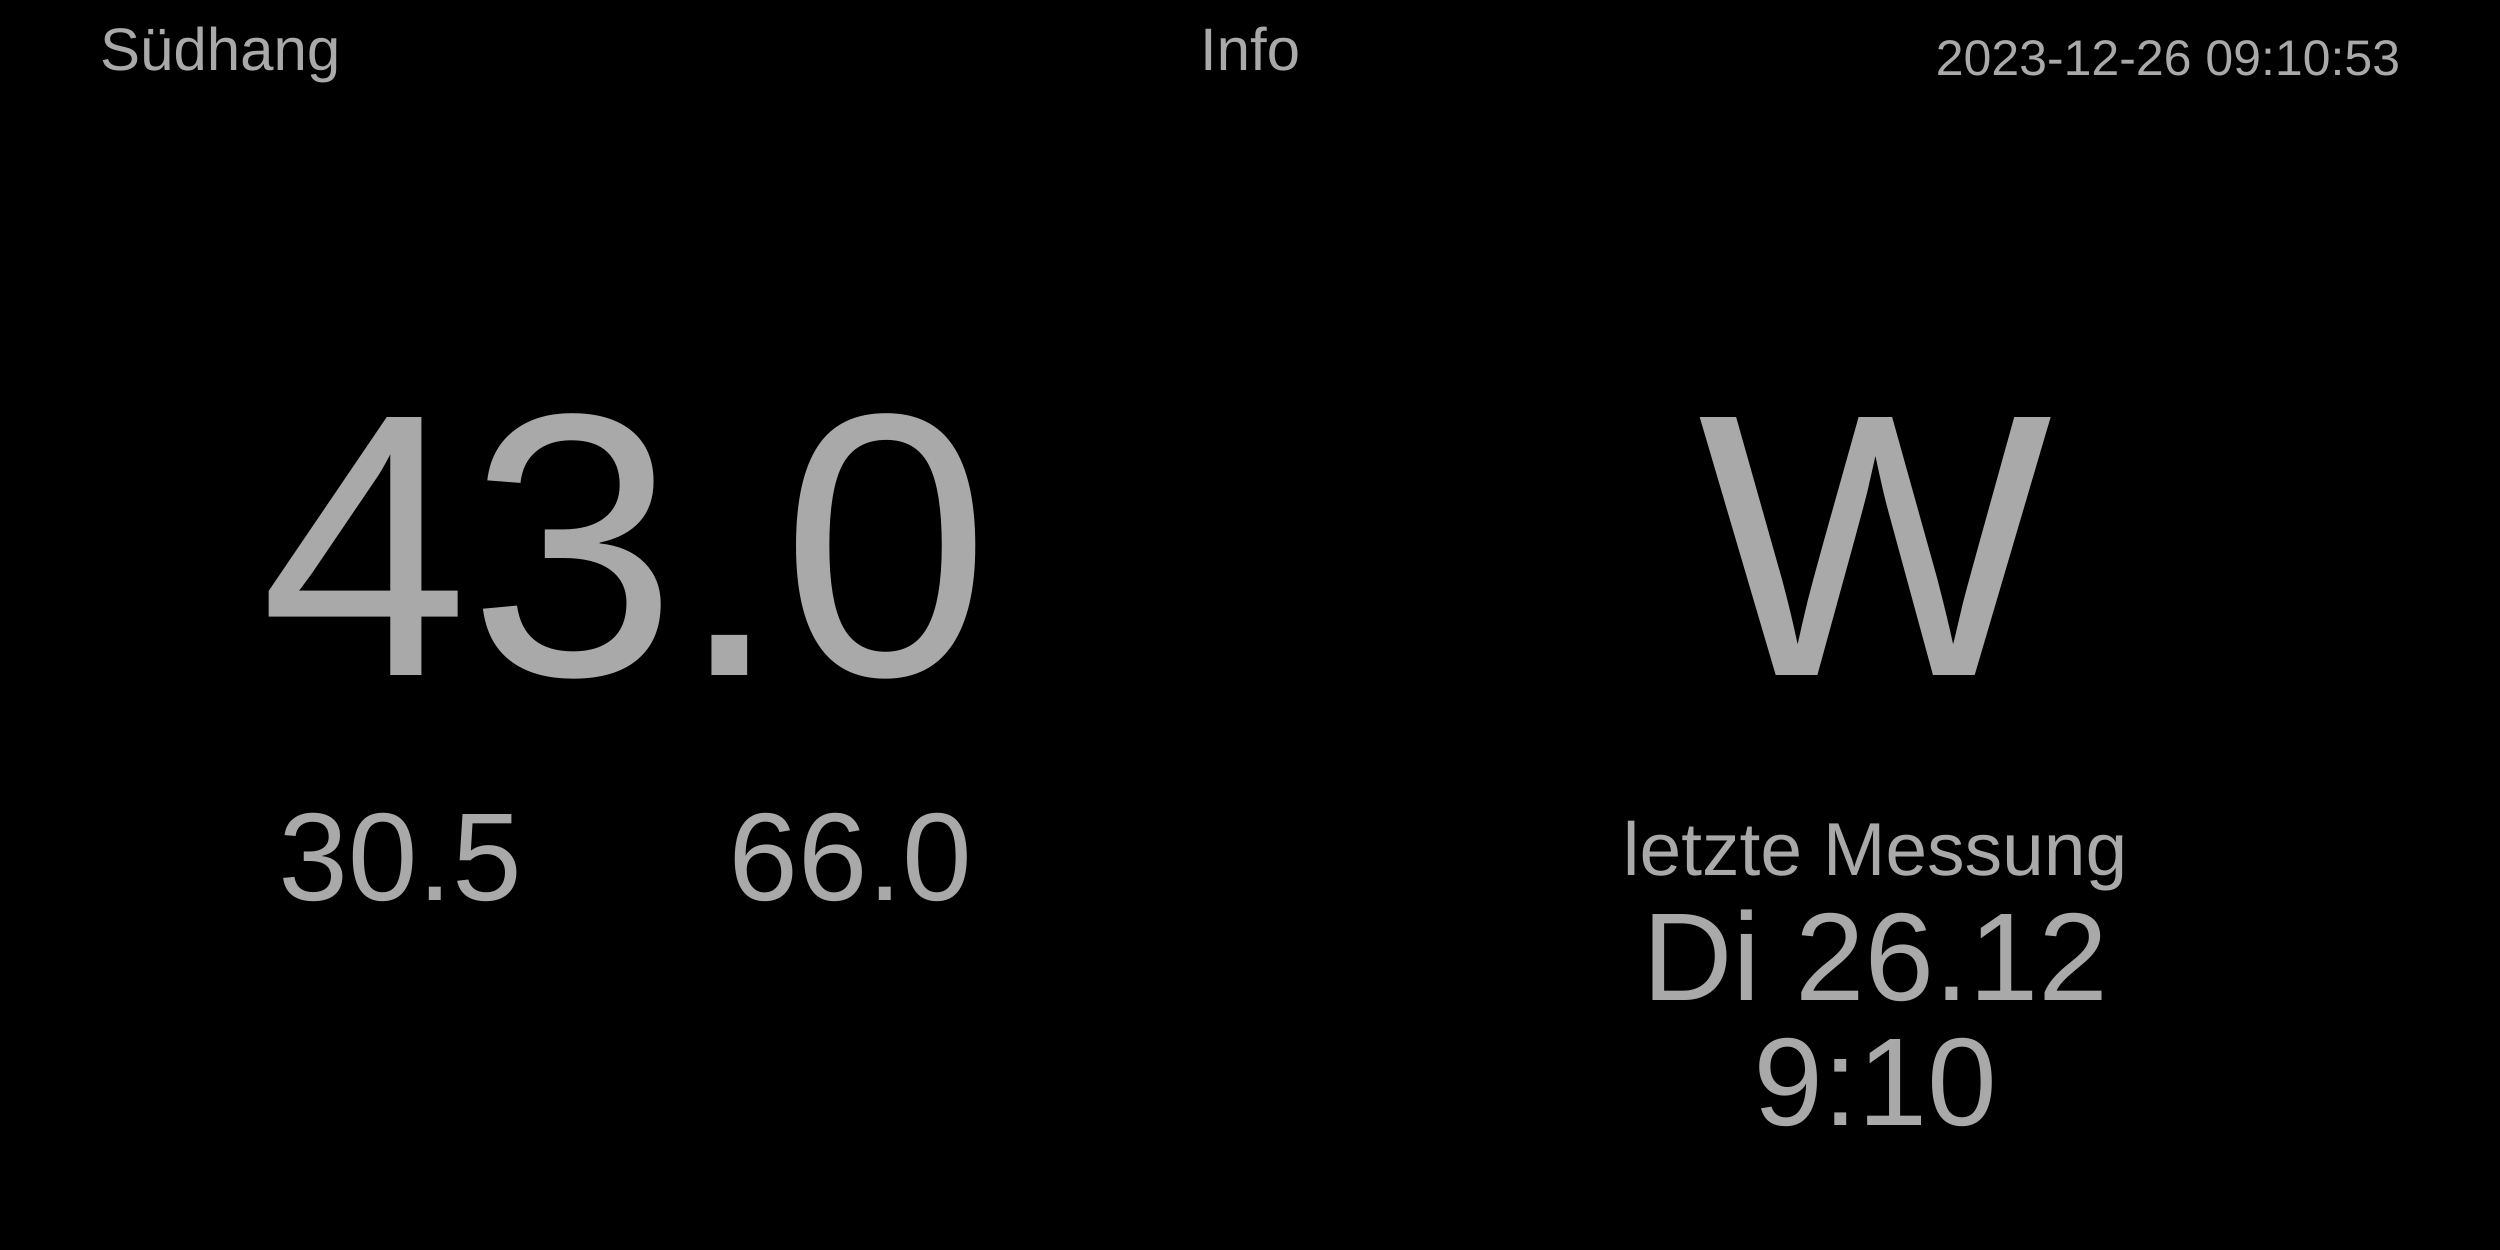
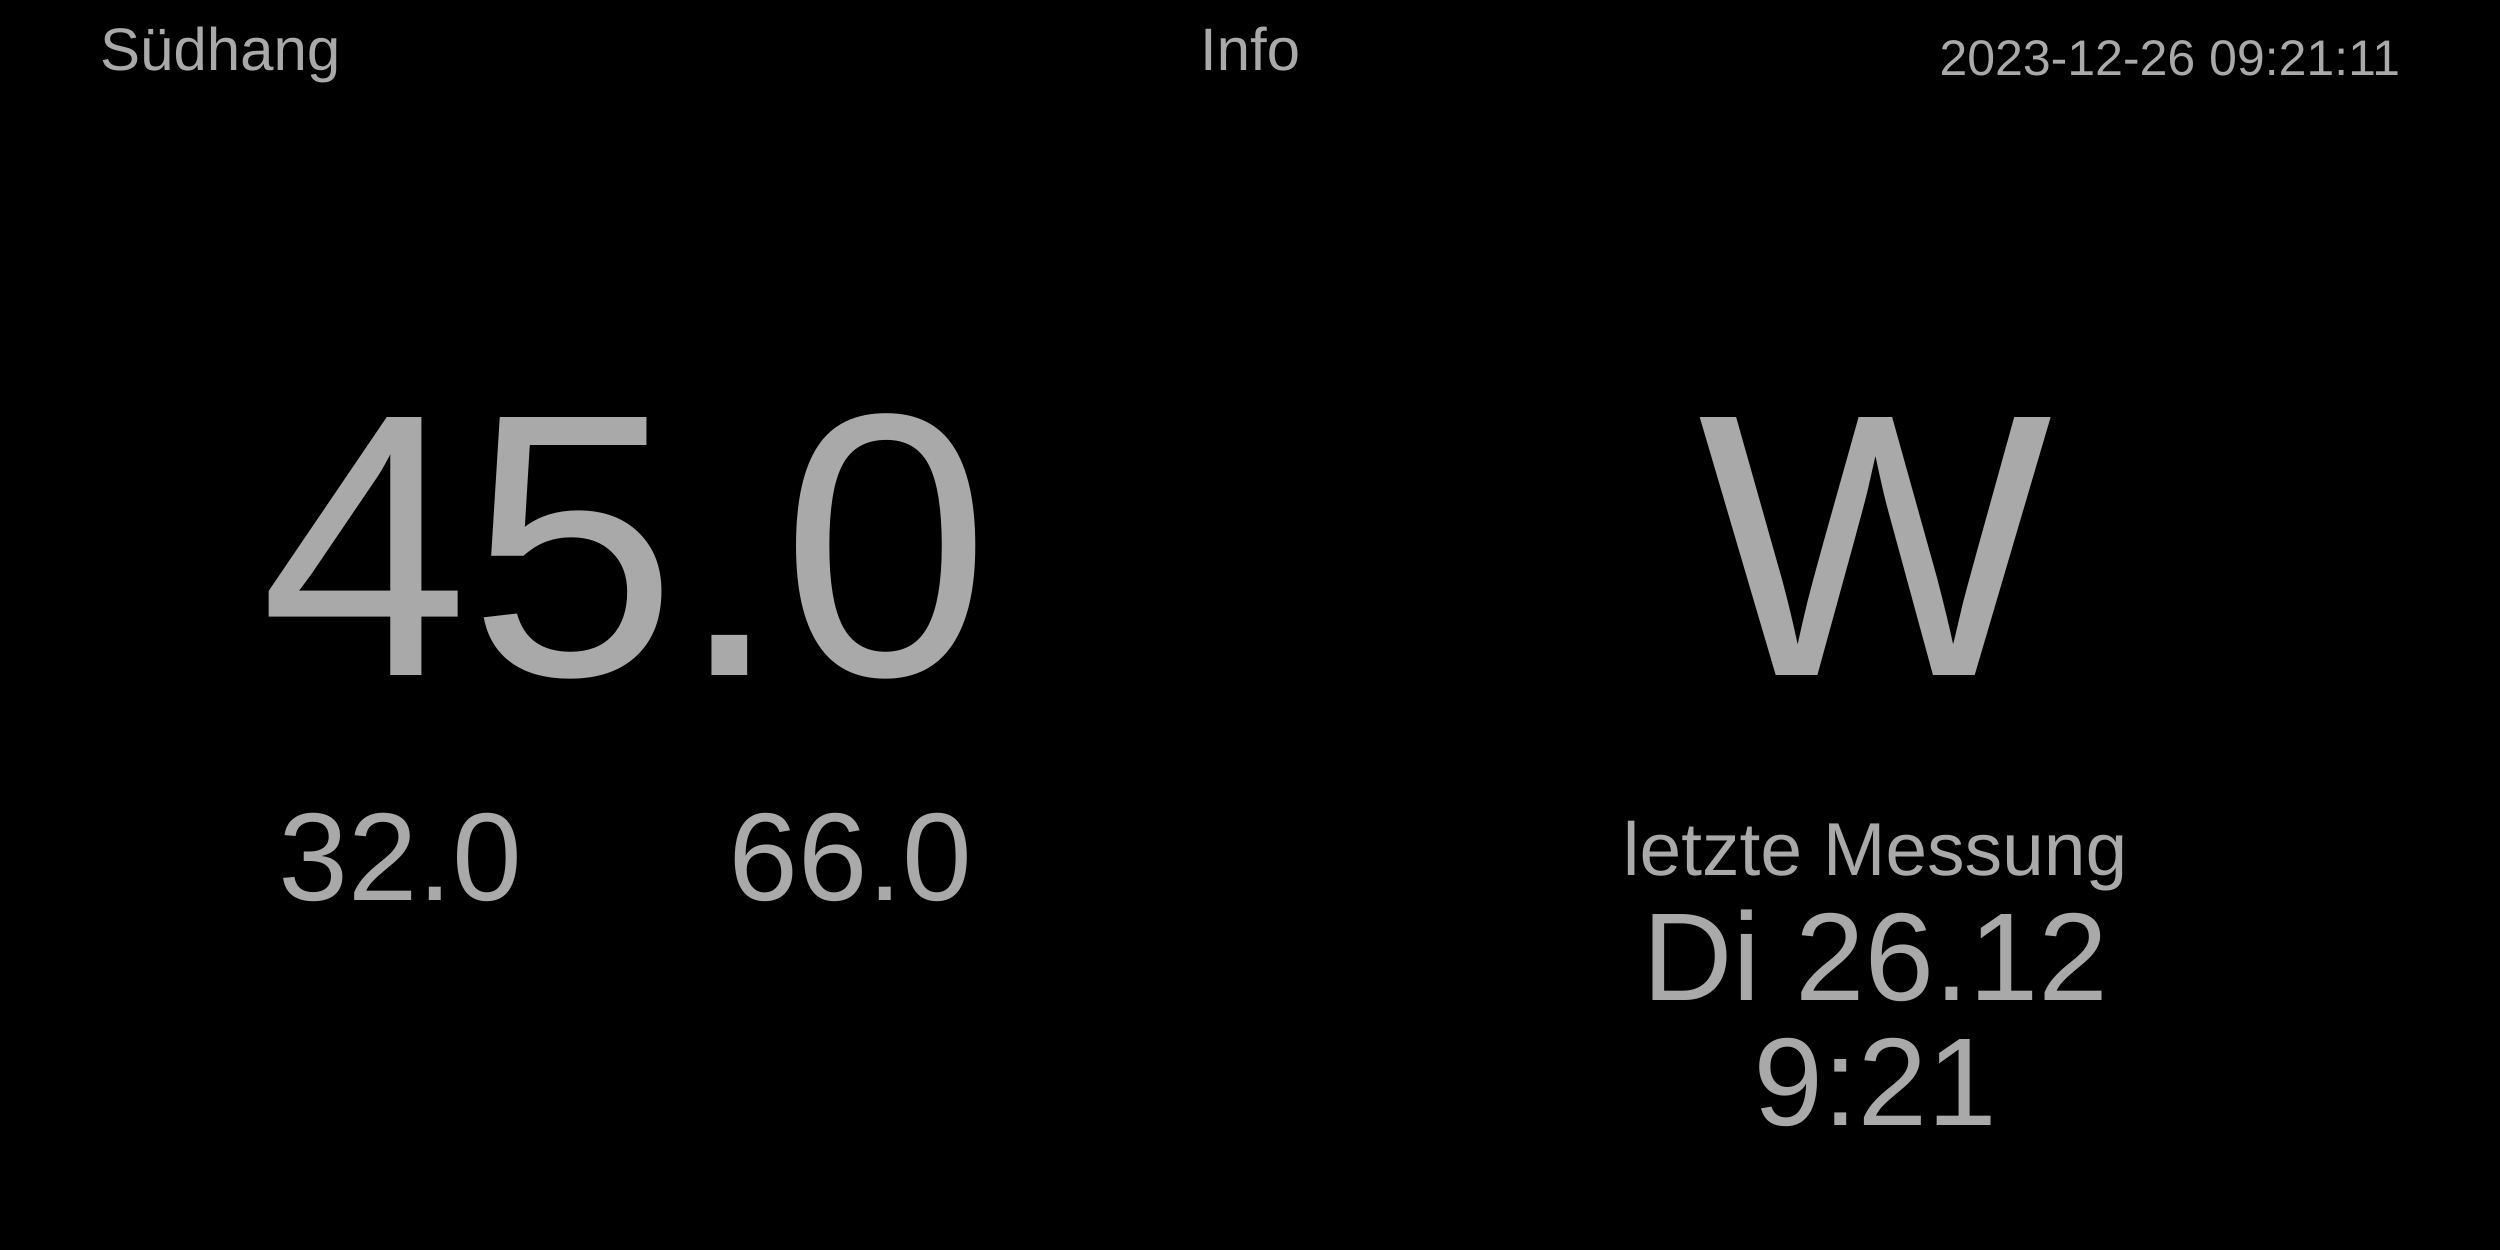
<svg xmlns="http://www.w3.org/2000/svg" baseProfile="full" height="500" version="1.1" width="1000">
  <defs />
  <rect fill="#000000" height="500" width="1000" x="0" y="0" />
-   <text fill="#A9A9A9" font-size="20px" style="font-family:Arial" text-anchor="end" x="960" y="30.0">2023-12-26 09:10:53</text>
+   <text fill="#A9A9A9" font-size="20px" style="font-family:Arial" text-anchor="end" x="960" y="30.0">2023-12-26 09:21:11</text>
  <text fill="#A9A9A9" font-size="24px" style="font-family:Arial" text-anchor="middle" x="500.0" y="28.0">Info</text>
  <text fill="#A9A9A9" font-size="24px" style="font-family:Arial" text-anchor="start" x="40" y="28.0">Südhang</text>
  <text fill="#A9A9A9" font-size="30px" style="font-family:Arial" text-anchor="middle" x="750" y="350">letzte Messung</text>
  <text fill="#A9A9A9" font-size="50px" style="font-family:Arial" text-anchor="middle" x="750" y="400">Di 26.12</text>
-   <text fill="#A9A9A9" font-size="50px" style="font-family:Arial" text-anchor="middle" x="750" y="450">9:10</text>
+   <text fill="#A9A9A9" font-size="50px" style="font-family:Arial" text-anchor="middle" x="750" y="450">9:21</text>
  <text fill="#A9A9A9" font-size="150px" style="font-family:Arial" text-anchor="middle" x="750.0" y="270.0">W</text>
-   <text fill="#A9A9A9" font-size="150px" style="font-family:Arial" text-anchor="middle" x="250.0" y="270.0">43.0</text>
-   <text fill="#A9A9A9" font-size="50px" style="font-family:Arial" text-anchor="middle" x="160" y="360.0">30.5</text>
+   <text fill="#A9A9A9" font-size="150px" style="font-family:Arial" text-anchor="middle" x="250.0" y="270.0">45.0</text>
+   <text fill="#A9A9A9" font-size="50px" style="font-family:Arial" text-anchor="middle" x="160" y="360.0">32.0</text>
  <text fill="#A9A9A9" font-size="50px" style="font-family:Arial" text-anchor="middle" x="340" y="360.0">66.0</text>
</svg>
